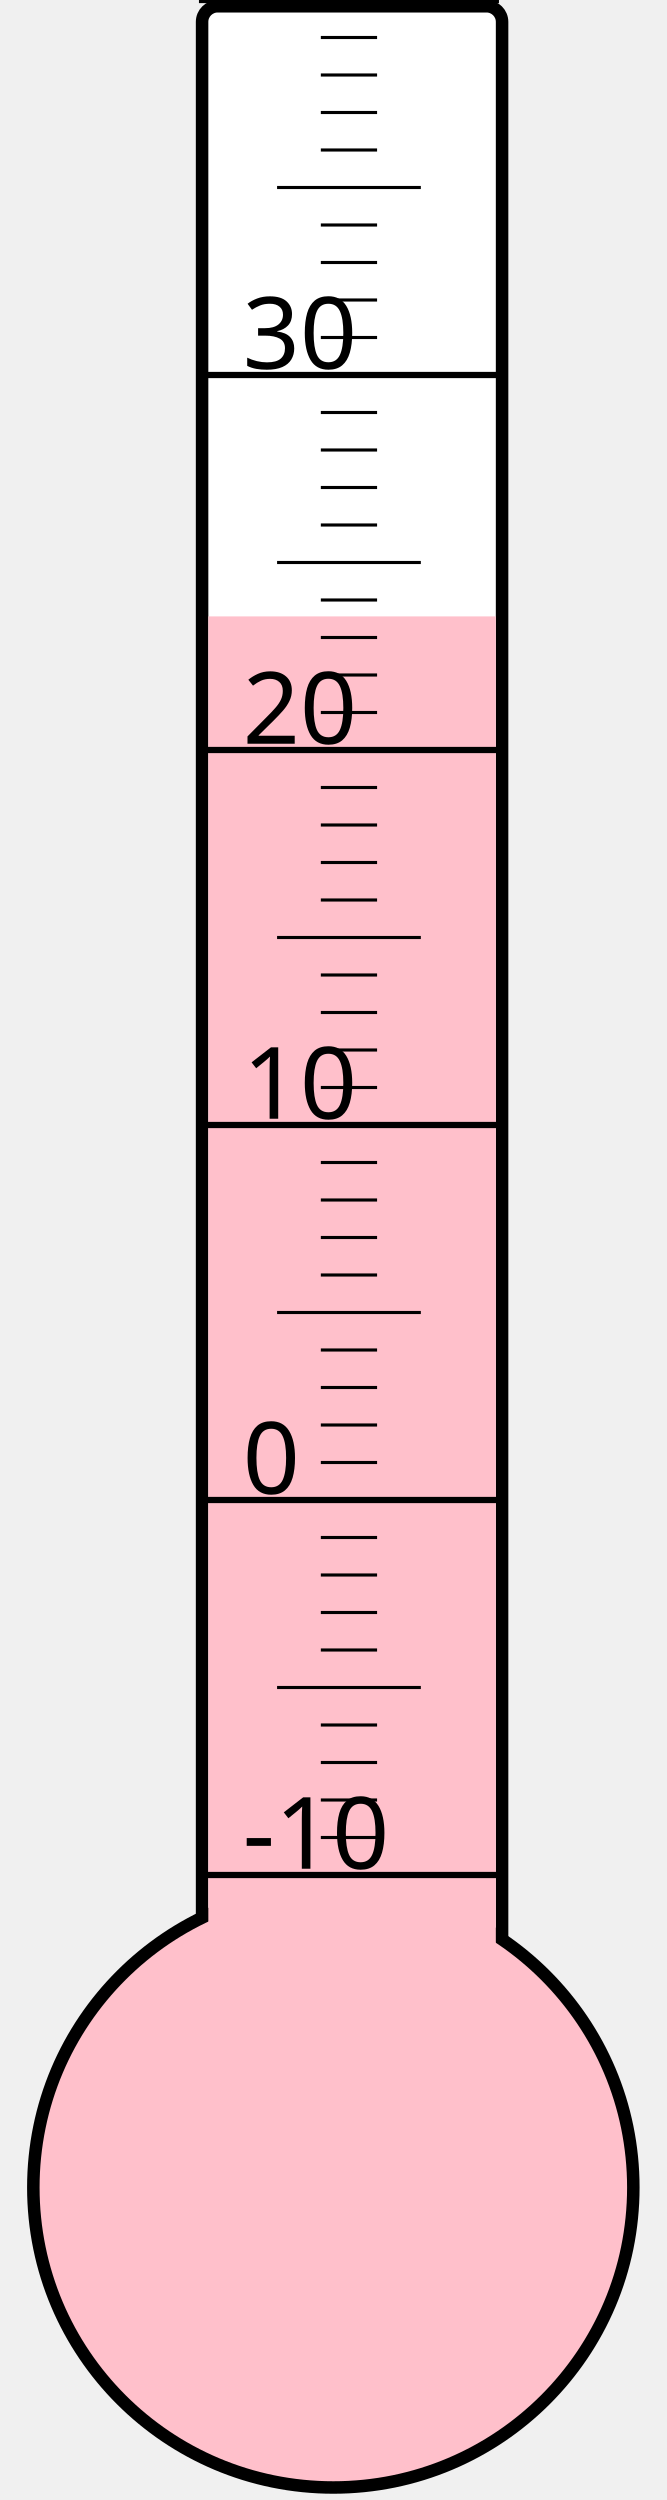
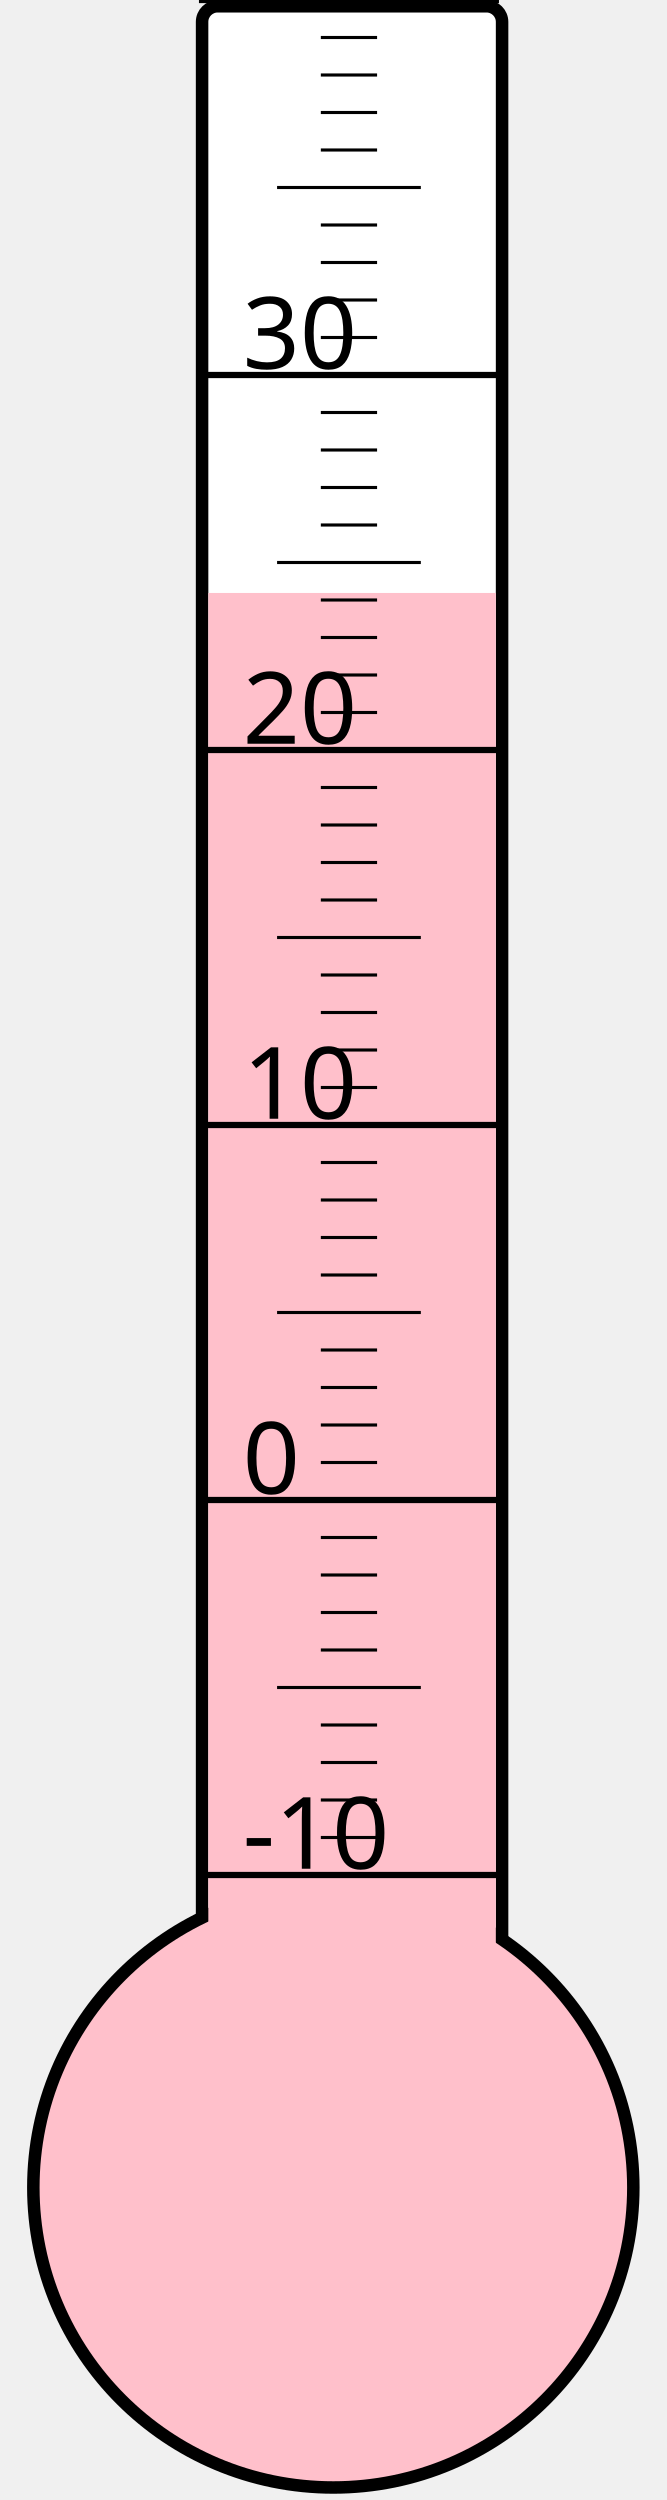
<svg xmlns="http://www.w3.org/2000/svg" width="40px" height="150px" viewBox="0 0 200 800">
  <rect width="200" height="800" x="0" y="0" style="fill: #ffffeb; fill-opacity: 0;" />
  <rect width="96" height="680" x="58" y="2" rx="5" ry="5" style="fill: white; fill-opacity: 1; stroke: black; stroke-width: 4;" />
  <circle cx="100" cy="700" r="96" style="fill: pink; stroke: black; stroke-width: 4;" />
-   <rect width="92" height="502.75" x="60" y="197.25" style="fill: pink; fill-opacity: 1; stroke-width: 0;" />
+   <rect width="92" height="510.25" x="60" y="189.75" style="fill: pink; fill-opacity: 1; stroke-width: 0;" />
  <text x="71" y="598" style="font-family: sans-serif; font-size: 24pt;">-10</text>
  <text x="71" y="478" style="font-family: sans-serif; font-size: 24pt;">0</text>
  <text x="71" y="358" style="font-family: sans-serif; font-size: 24pt;">10</text>
  <text x="71" y="238" style="font-family: sans-serif; font-size: 24pt;">20</text>
  <text x="71" y="118" style="font-family: sans-serif; font-size: 24pt;">30</text>
  <g style="stroke: black;">
    <line x1="57" y1="600" x2="153" y2="600" style="stroke-width: 2;" />
    <line x1="96" y1="588" x2="114" y2="588" style="stroke-width: 1;" />
    <line x1="96" y1="576" x2="114" y2="576" style="stroke-width: 1;" />
    <line x1="96" y1="564" x2="114" y2="564" style="stroke-width: 1;" />
    <line x1="96" y1="552" x2="114" y2="552" style="stroke-width: 1;" />
    <line x1="82" y1="540" x2="128" y2="540" style="stroke-width: 1;" />
    <line x1="96" y1="528" x2="114" y2="528" style="stroke-width: 1;" />
    <line x1="96" y1="516" x2="114" y2="516" style="stroke-width: 1;" />
    <line x1="96" y1="504" x2="114" y2="504" style="stroke-width: 1;" />
    <line x1="96" y1="492" x2="114" y2="492" style="stroke-width: 1;" />
    <line x1="57" y1="480" x2="153" y2="480" style="stroke-width: 2;" />
    <line x1="96" y1="468" x2="114" y2="468" style="stroke-width: 1;" />
    <line x1="96" y1="456" x2="114" y2="456" style="stroke-width: 1;" />
    <line x1="96" y1="444" x2="114" y2="444" style="stroke-width: 1;" />
    <line x1="96" y1="432" x2="114" y2="432" style="stroke-width: 1;" />
    <line x1="82" y1="420" x2="128" y2="420" style="stroke-width: 1;" />
    <line x1="96" y1="408" x2="114" y2="408" style="stroke-width: 1;" />
    <line x1="96" y1="396" x2="114" y2="396" style="stroke-width: 1;" />
    <line x1="96" y1="384" x2="114" y2="384" style="stroke-width: 1;" />
    <line x1="96" y1="372" x2="114" y2="372" style="stroke-width: 1;" />
    <line x1="57" y1="360" x2="153" y2="360" style="stroke-width: 2;" />
    <line x1="96" y1="348" x2="114" y2="348" style="stroke-width: 1;" />
    <line x1="96" y1="336" x2="114" y2="336" style="stroke-width: 1;" />
    <line x1="96" y1="324" x2="114" y2="324" style="stroke-width: 1;" />
    <line x1="96" y1="312" x2="114" y2="312" style="stroke-width: 1;" />
    <line x1="82" y1="300" x2="128" y2="300" style="stroke-width: 1;" />
    <line x1="96" y1="288" x2="114" y2="288" style="stroke-width: 1;" />
    <line x1="96" y1="276" x2="114" y2="276" style="stroke-width: 1;" />
    <line x1="96" y1="264" x2="114" y2="264" style="stroke-width: 1;" />
    <line x1="96" y1="252" x2="114" y2="252" style="stroke-width: 1;" />
    <line x1="57" y1="240" x2="153" y2="240" style="stroke-width: 2;" />
    <line x1="96" y1="228" x2="114" y2="228" style="stroke-width: 1;" />
    <line x1="96" y1="216" x2="114" y2="216" style="stroke-width: 1;" />
    <line x1="96" y1="204" x2="114" y2="204" style="stroke-width: 1;" />
    <line x1="96" y1="192" x2="114" y2="192" style="stroke-width: 1;" />
    <line x1="82" y1="180" x2="128" y2="180" style="stroke-width: 1;" />
    <line x1="96" y1="168" x2="114" y2="168" style="stroke-width: 1;" />
    <line x1="96" y1="156" x2="114" y2="156" style="stroke-width: 1;" />
    <line x1="96" y1="144" x2="114" y2="144" style="stroke-width: 1;" />
    <line x1="96" y1="132" x2="114" y2="132" style="stroke-width: 1;" />
    <line x1="57" y1="120" x2="153" y2="120" style="stroke-width: 2;" />
    <line x1="96" y1="108" x2="114" y2="108" style="stroke-width: 1;" />
    <line x1="96" y1="96" x2="114" y2="96" style="stroke-width: 1;" />
    <line x1="96" y1="84" x2="114" y2="84" style="stroke-width: 1;" />
    <line x1="96" y1="72" x2="114" y2="72" style="stroke-width: 1;" />
    <line x1="82" y1="60" x2="128" y2="60" style="stroke-width: 1;" />
    <line x1="96" y1="48" x2="114" y2="48" style="stroke-width: 1;" />
    <line x1="96" y1="36" x2="114" y2="36" style="stroke-width: 1;" />
    <line x1="96" y1="24" x2="114" y2="24" style="stroke-width: 1;" />
    <line x1="96" y1="12" x2="114" y2="12" style="stroke-width: 1;" />
    <line x1="57" y1="0" x2="153" y2="0" style="stroke-width: 2;" />
  </g>
</svg>
